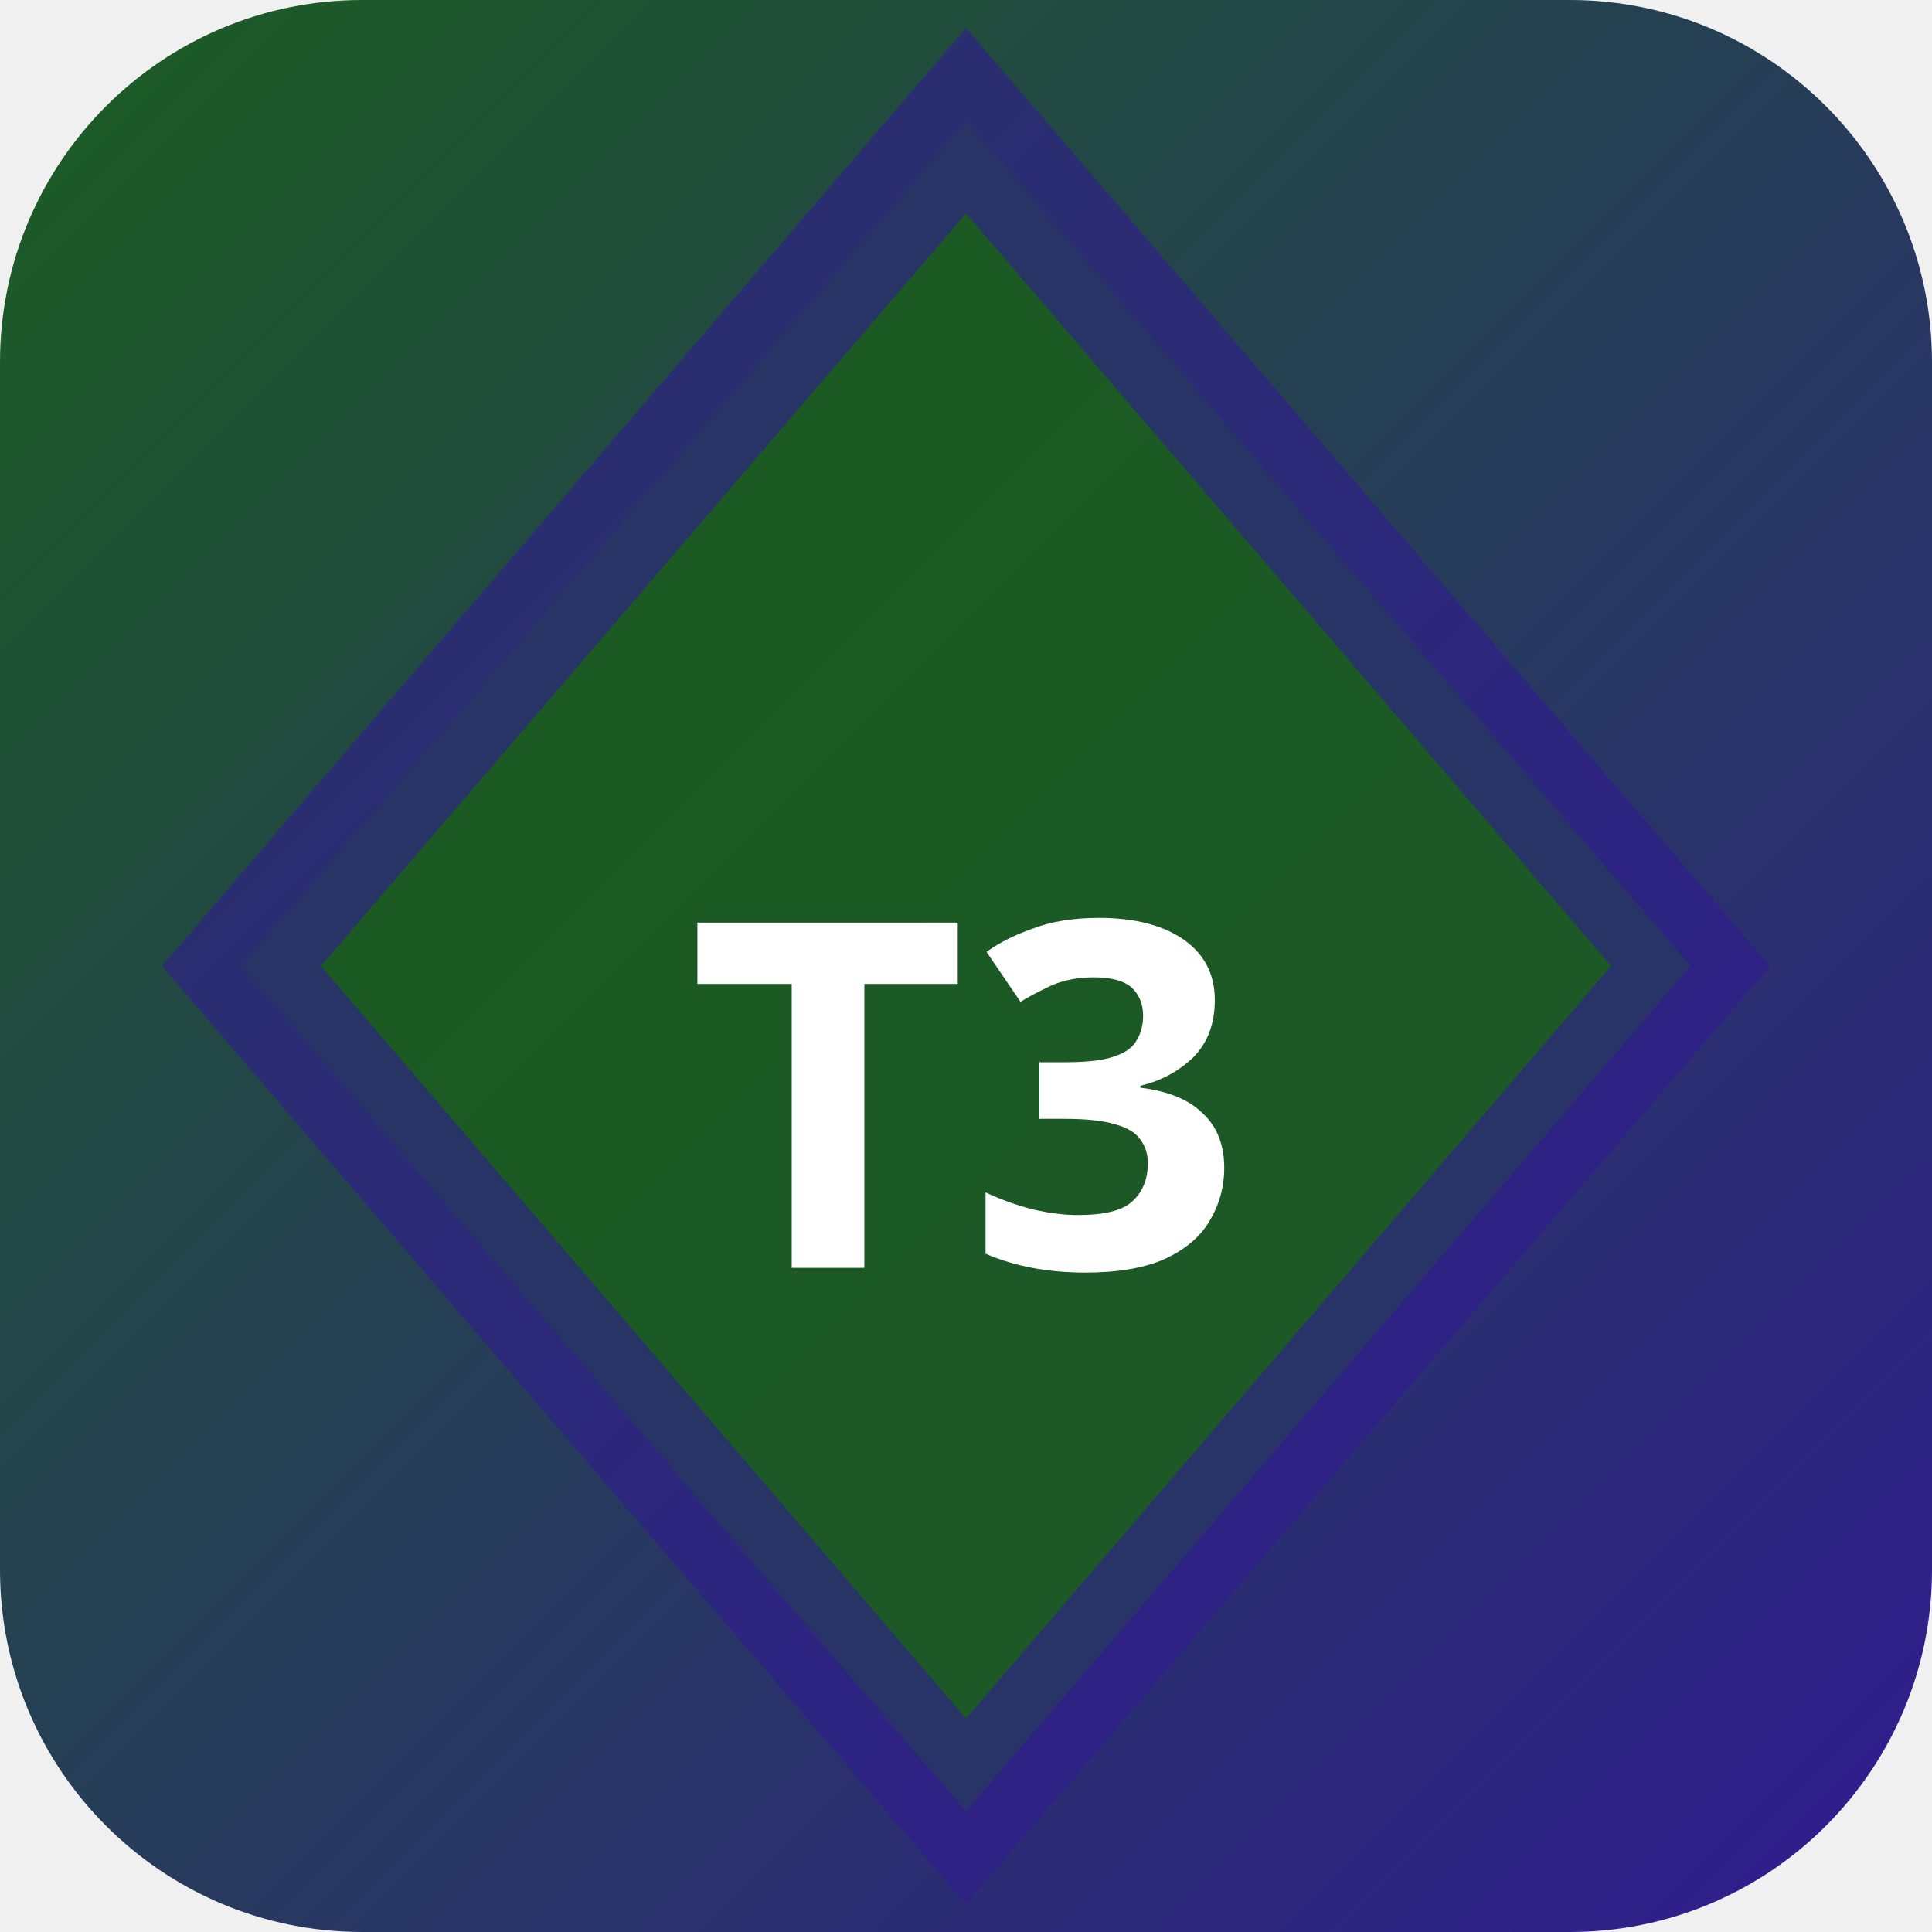
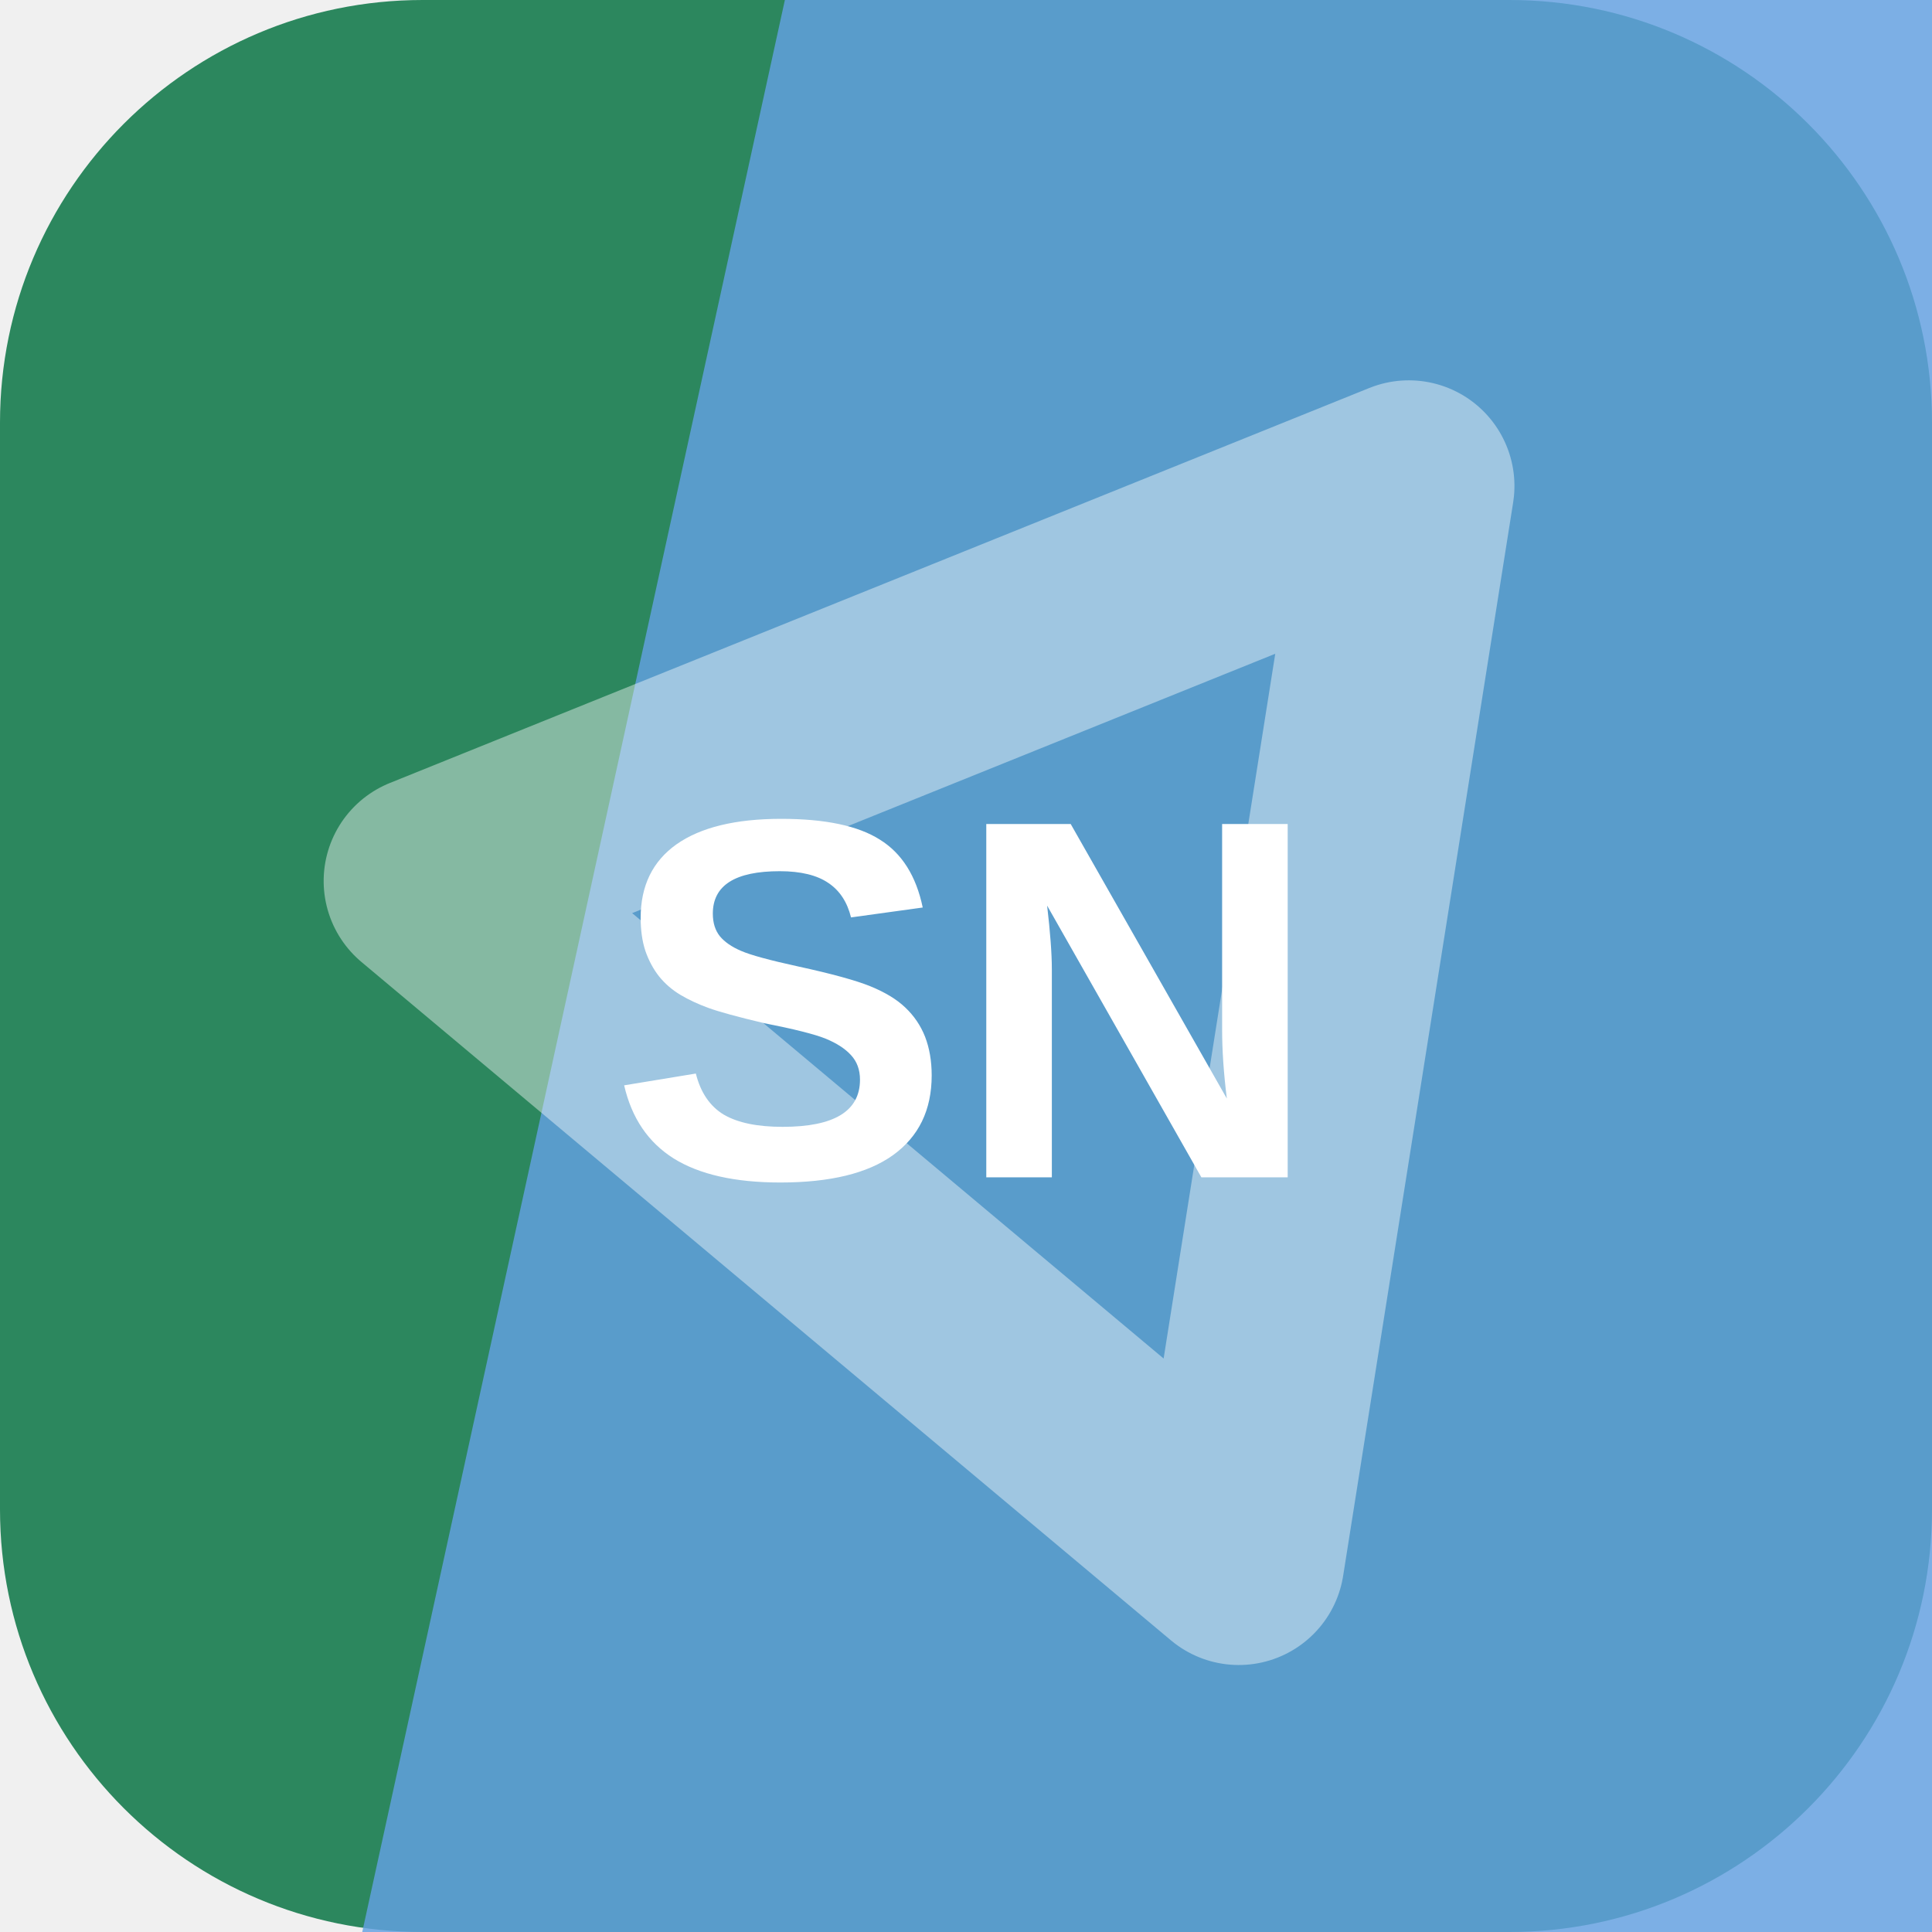
- <svg xmlns="http://www.w3.org/2000/svg" width="32" height="32" viewBox="0 0 32 32">
-   <defs>
-     <linearGradient id="bgt3b0" x1="0" y1="0" x2="1" y2="1">
-       <stop offset="0%" stop-color="#1b5e20" />
-       <stop offset="100%" stop-color="#311b92" />
-     </linearGradient>
-   </defs>
-   <rect width="32" height="32" rx="6" fill="url(#bgt3b0)" />
-   <polygon points="16,2 28,16 16,30 4,16" fill="rgba(27,94,32,0.9)" stroke="rgba(49,27,146,0.6)" stroke-width="2" />
-   <text x="16" y="21" text-anchor="middle" fill="#fff" font-size="8" font-weight="700" font-family="system-ui">T3</text>
+ <svg xmlns="http://www.w3.org/2000/svg" width="64" height="64" viewBox="0 0 64 64" role="img">
+   <rect width="64" height="64" rx="14" fill="hsl(153 51% 35%)" />
+   <path d="M26 0h38v64H12Z" fill="hsl(211 70% 64%)" opacity="0.82" />
+   <g transform="rotate(99 32 32)" opacity="0.42">
+     <path d="M14 20h36L32 50Z" fill="none" stroke="#ffffff" stroke-width="7" stroke-linejoin="round" />
+   </g>
+   <text x="32" y="39" text-anchor="middle" fill="#ffffff" font-family="Arial,Helvetica,sans-serif" font-size="17" font-weight="700" letter-spacing="0">SN</text>
</svg>
